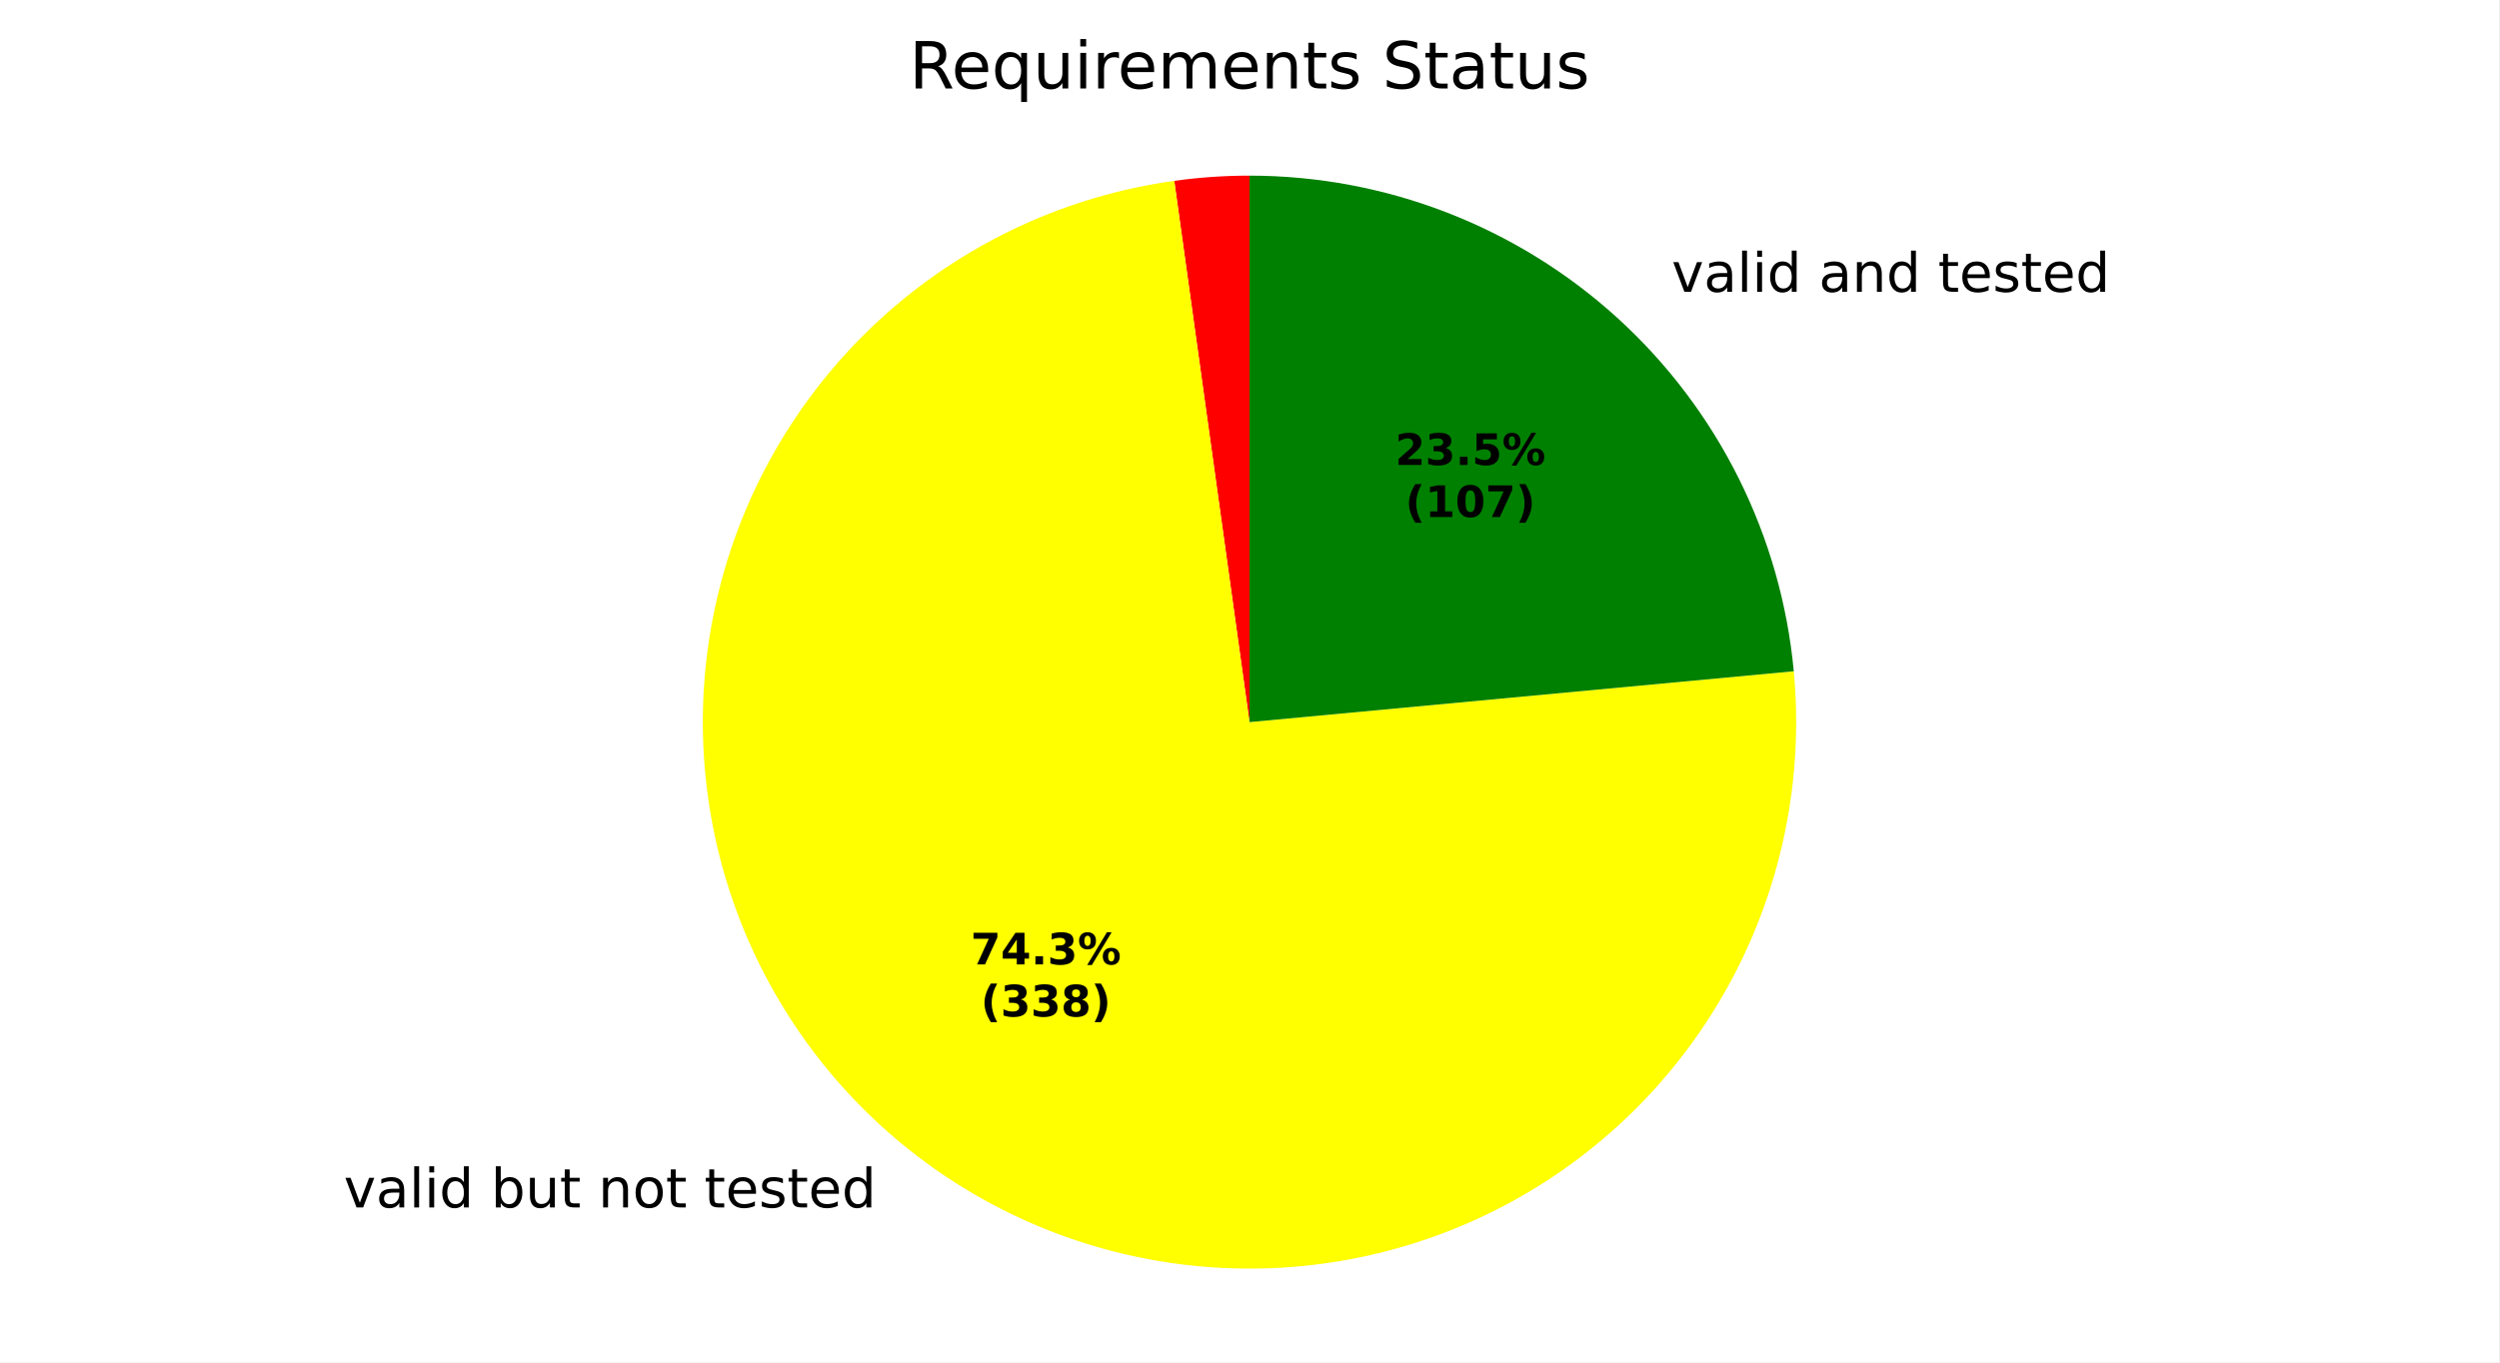
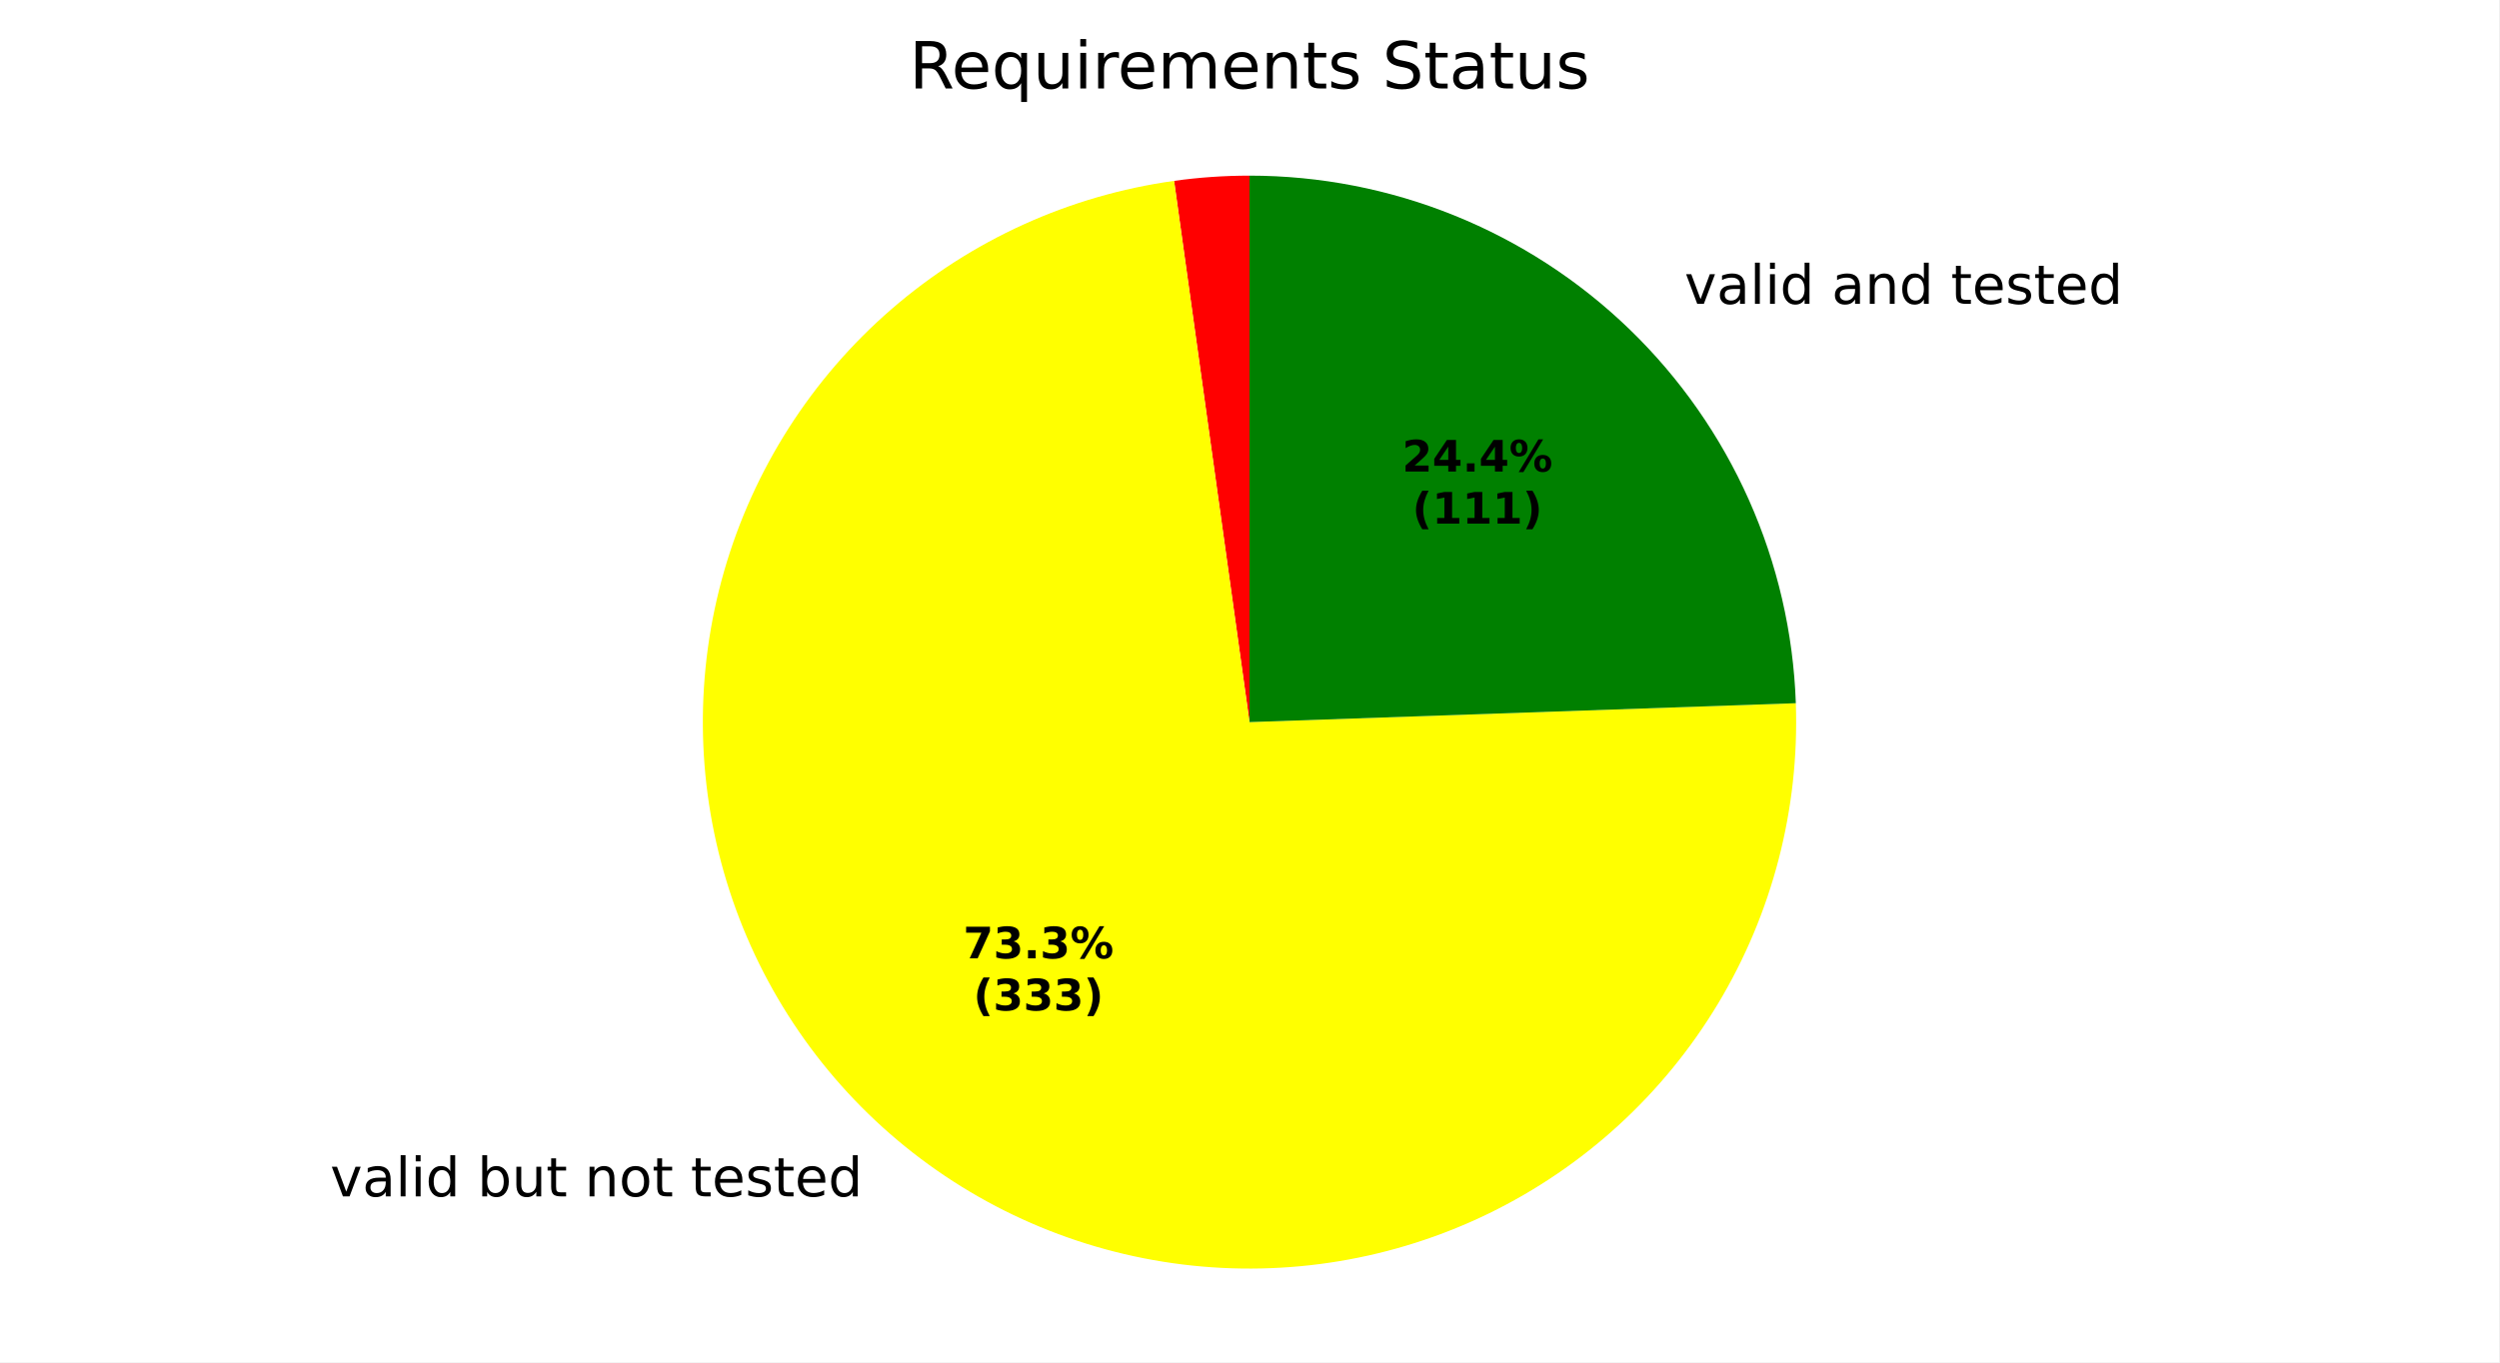
<svg xmlns="http://www.w3.org/2000/svg" xmlns:xlink="http://www.w3.org/1999/xlink" width="460.8pt" height="251.278pt" viewBox="0 0 460.8 251.278" version="1.1">
  <defs>
    <style type="text/css">*{stroke-linejoin: round; stroke-linecap: butt}</style>
  </defs>
  <g id="figure_1">
    <g id="patch_1">
      <path d="M 0 251.278  L 460.8 251.278  L 460.8 0  L 0 0  z " style="fill: #ffffff" />
    </g>
    <g id="axes_1">
      <g id="patch_2">
-         <path d="M 230.4 32.398  C 228.08 32.398 225.76 32.478 223.445 32.638  C 221.131 32.798 218.822 33.038 216.524 33.358  L 230.4 133.198  z " style="fill: #ff0000" />
+         <path d="M 230.4 32.398  C 228.074 32.398 225.75 32.479 223.43 32.639  C 221.11 32.8 218.797 33.041 216.494 33.362  L 230.4 133.198  z " style="fill: #ff0000" />
      </g>
      <g id="patch_3">
-         <path d="M 216.524 33.358  C 196.971 36.075 178.64 44.478 163.818 57.518  C 148.996 70.558 138.327 87.669 133.14 106.717  C 127.954 125.765 128.476 145.924 134.641 164.678  C 140.807 183.432 152.348 199.968 167.824 212.223  C 183.301 224.479 202.043 231.921 221.711 233.623  C 241.379 235.325 261.12 231.212 278.472 221.797  C 295.824 212.382 310.033 198.074 319.328 180.657  C 328.623 163.241 332.6 143.472 330.762 123.816  L 230.4 133.198  z " style="fill: #ffff00" />
+         <path d="M 216.494 33.362  C 197.191 36.051 179.077 44.28 164.354 57.05  C 149.631 69.819 138.923 86.589 133.532 105.317  C 128.142 124.046 128.297 143.942 133.978 162.584  C 139.66 181.226 150.628 197.827 165.547 210.366  C 180.467 222.904 198.708 230.851 218.05 233.239  C 237.392 235.627 257.018 232.354 274.539 223.82  C 292.06 215.287 306.736 201.852 316.78 185.151  C 326.825 168.45 331.814 149.189 331.14 129.711  L 230.4 133.198  z " style="fill: #ffff00" />
      </g>
      <g id="patch_4">
-         <path d="M 330.762 123.816  C 328.426 98.823 316.836 75.582 298.278 58.678  C 279.721 41.775 255.502 32.398 230.4 32.398  L 230.4 133.198  z " style="fill: #008000" />
+         <path d="M 331.14 129.711  C 330.236 103.606 319.22 78.847 300.433 60.699  C 281.645 42.551 256.521 32.398 230.4 32.398  L 230.4 133.198  z " style="fill: #008000" />
      </g>
      <g id="matplotlib.axis_1" />
      <g id="matplotlib.axis_2" />
      <g id="text_1">
-         <g transform="translate(60.21536 222.7239) scale(0.1 -0.1)">
+         <g transform="translate(57.71059 220.6805) scale(0.1 -0.1)">
          <defs>
            <path id="DejaVuSans-3" transform="scale(0.015625)" />
            <path id="DejaVuSans-59" d="M 191 3500  L 800 3500  L 1894 563  L 2988 3500  L 3597 3500  L 2284 0  L 1503 0  L 191 3500  z " transform="scale(0.015625)" />
            <path id="DejaVuSans-44" d="M 2194 1759  Q 1497 1759 1228 1600  Q 959 1441 959 1056  Q 959 750 1161 570  Q 1363 391 1709 391  Q 2188 391 2477 730  Q 2766 1069 2766 1631  L 2766 1759  L 2194 1759  z M 3341 1997  L 3341 0  L 2766 0  L 2766 531  Q 2569 213 2275 61  Q 1981 -91 1556 -91  Q 1019 -91 701 211  Q 384 513 384 1019  Q 384 1609 779 1909  Q 1175 2209 1959 2209  L 2766 2209  L 2766 2266  Q 2766 2663 2505 2880  Q 2244 3097 1772 3097  Q 1472 3097 1187 3025  Q 903 2953 641 2809  L 641 3341  Q 956 3463 1253 3523  Q 1550 3584 1831 3584  Q 2591 3584 2966 3190  Q 3341 2797 3341 1997  z " transform="scale(0.015625)" />
            <path id="DejaVuSans-4f" d="M 603 4863  L 1178 4863  L 1178 0  L 603 0  L 603 4863  z " transform="scale(0.015625)" />
            <path id="DejaVuSans-4c" d="M 603 3500  L 1178 3500  L 1178 0  L 603 0  L 603 3500  z M 603 4863  L 1178 4863  L 1178 4134  L 603 4134  L 603 4863  z " transform="scale(0.015625)" />
            <path id="DejaVuSans-47" d="M 2906 2969  L 2906 4863  L 3481 4863  L 3481 0  L 2906 0  L 2906 525  Q 2725 213 2448 61  Q 2172 -91 1784 -91  Q 1150 -91 751 415  Q 353 922 353 1747  Q 353 2572 751 3078  Q 1150 3584 1784 3584  Q 2172 3584 2448 3432  Q 2725 3281 2906 2969  z M 947 1747  Q 947 1113 1208 752  Q 1469 391 1925 391  Q 2381 391 2643 752  Q 2906 1113 2906 1747  Q 2906 2381 2643 2742  Q 2381 3103 1925 3103  Q 1469 3103 1208 2742  Q 947 2381 947 1747  z " transform="scale(0.015625)" />
            <path id="DejaVuSans-45" d="M 3116 1747  Q 3116 2381 2855 2742  Q 2594 3103 2138 3103  Q 1681 3103 1420 2742  Q 1159 2381 1159 1747  Q 1159 1113 1420 752  Q 1681 391 2138 391  Q 2594 391 2855 752  Q 3116 1113 3116 1747  z M 1159 2969  Q 1341 3281 1617 3432  Q 1894 3584 2278 3584  Q 2916 3584 3314 3078  Q 3713 2572 3713 1747  Q 3713 922 3314 415  Q 2916 -91 2278 -91  Q 1894 -91 1617 61  Q 1341 213 1159 525  L 1159 0  L 581 0  L 581 4863  L 1159 4863  L 1159 2969  z " transform="scale(0.015625)" />
            <path id="DejaVuSans-58" d="M 544 1381  L 544 3500  L 1119 3500  L 1119 1403  Q 1119 906 1312 657  Q 1506 409 1894 409  Q 2359 409 2629 706  Q 2900 1003 2900 1516  L 2900 3500  L 3475 3500  L 3475 0  L 2900 0  L 2900 538  Q 2691 219 2414 64  Q 2138 -91 1772 -91  Q 1169 -91 856 284  Q 544 659 544 1381  z M 1991 3584  L 1991 3584  z " transform="scale(0.015625)" />
            <path id="DejaVuSans-57" d="M 1172 4494  L 1172 3500  L 2356 3500  L 2356 3053  L 1172 3053  L 1172 1153  Q 1172 725 1289 603  Q 1406 481 1766 481  L 2356 481  L 2356 0  L 1766 0  Q 1100 0 847 248  Q 594 497 594 1153  L 594 3053  L 172 3053  L 172 3500  L 594 3500  L 594 4494  L 1172 4494  z " transform="scale(0.015625)" />
            <path id="DejaVuSans-51" d="M 3513 2113  L 3513 0  L 2938 0  L 2938 2094  Q 2938 2591 2744 2837  Q 2550 3084 2163 3084  Q 1697 3084 1428 2787  Q 1159 2491 1159 1978  L 1159 0  L 581 0  L 581 3500  L 1159 3500  L 1159 2956  Q 1366 3272 1645 3428  Q 1925 3584 2291 3584  Q 2894 3584 3203 3211  Q 3513 2838 3513 2113  z " transform="scale(0.015625)" />
            <path id="DejaVuSans-52" d="M 1959 3097  Q 1497 3097 1228 2736  Q 959 2375 959 1747  Q 959 1119 1226 758  Q 1494 397 1959 397  Q 2419 397 2687 759  Q 2956 1122 2956 1747  Q 2956 2369 2687 2733  Q 2419 3097 1959 3097  z M 1959 3584  Q 2709 3584 3137 3096  Q 3566 2609 3566 1747  Q 3566 888 3137 398  Q 2709 -91 1959 -91  Q 1206 -91 779 398  Q 353 888 353 1747  Q 353 2609 779 3096  Q 1206 3584 1959 3584  z " transform="scale(0.015625)" />
            <path id="DejaVuSans-48" d="M 3597 1894  L 3597 1613  L 953 1613  Q 991 1019 1311 708  Q 1631 397 2203 397  Q 2534 397 2845 478  Q 3156 559 3463 722  L 3463 178  Q 3153 47 2828 -22  Q 2503 -91 2169 -91  Q 1331 -91 842 396  Q 353 884 353 1716  Q 353 2575 817 3079  Q 1281 3584 2069 3584  Q 2775 3584 3186 3129  Q 3597 2675 3597 1894  z M 3022 2063  Q 3016 2534 2758 2815  Q 2500 3097 2075 3097  Q 1594 3097 1305 2825  Q 1016 2553 972 2059  L 3022 2063  z " transform="scale(0.015625)" />
            <path id="DejaVuSans-56" d="M 2834 3397  L 2834 2853  Q 2591 2978 2328 3040  Q 2066 3103 1784 3103  Q 1356 3103 1142 2972  Q 928 2841 928 2578  Q 928 2378 1081 2264  Q 1234 2150 1697 2047  L 1894 2003  Q 2506 1872 2764 1633  Q 3022 1394 3022 966  Q 3022 478 2636 193  Q 2250 -91 1575 -91  Q 1294 -91 989 -36  Q 684 19 347 128  L 347 722  Q 666 556 975 473  Q 1284 391 1588 391  Q 1994 391 2212 530  Q 2431 669 2431 922  Q 2431 1156 2273 1281  Q 2116 1406 1581 1522  L 1381 1569  Q 847 1681 609 1914  Q 372 2147 372 2553  Q 372 3047 722 3315  Q 1072 3584 1716 3584  Q 2034 3584 2315 3537  Q 2597 3491 2834 3397  z " transform="scale(0.015625)" />
          </defs>
          <use xlink:href="#DejaVuSans-3" />
          <use xlink:href="#DejaVuSans-59" transform="translate(31.78125 0)" />
          <use xlink:href="#DejaVuSans-44" transform="translate(90.96875 0)" />
          <use xlink:href="#DejaVuSans-4f" transform="translate(152.25 0)" />
          <use xlink:href="#DejaVuSans-4c" transform="translate(180.0312 0)" />
          <use xlink:href="#DejaVuSans-47" transform="translate(207.8125 0)" />
          <use xlink:href="#DejaVuSans-3" transform="translate(271.2969 0)" />
          <use xlink:href="#DejaVuSans-45" transform="translate(303.0781 0)" />
          <use xlink:href="#DejaVuSans-58" transform="translate(366.5625 0)" />
          <use xlink:href="#DejaVuSans-57" transform="translate(429.9375 0)" />
          <use xlink:href="#DejaVuSans-3" transform="translate(469.1406 0)" />
          <use xlink:href="#DejaVuSans-51" transform="translate(500.9219 0)" />
          <use xlink:href="#DejaVuSans-52" transform="translate(564.2969 0)" />
          <use xlink:href="#DejaVuSans-57" transform="translate(625.4844 0)" />
          <use xlink:href="#DejaVuSans-3" transform="translate(664.6875 0)" />
          <use xlink:href="#DejaVuSans-57" transform="translate(696.4688 0)" />
          <use xlink:href="#DejaVuSans-48" transform="translate(735.6719 0)" />
          <use xlink:href="#DejaVuSans-56" transform="translate(797.2031 0)" />
          <use xlink:href="#DejaVuSans-57" transform="translate(849.2969 0)" />
          <use xlink:href="#DejaVuSans-48" transform="translate(888.5 0)" />
          <use xlink:href="#DejaVuSans-47" transform="translate(950.0312 0)" />
        </g>
      </g>
      <g id="text_2">
-         <g transform="translate(305.0659 53.82454) scale(0.1 -0.1)">
+         <g transform="translate(307.4358 56.04763) scale(0.1 -0.1)">
          <use xlink:href="#DejaVuSans-3" />
          <use xlink:href="#DejaVuSans-59" transform="translate(31.78125 0)" />
          <use xlink:href="#DejaVuSans-44" transform="translate(90.96875 0)" />
          <use xlink:href="#DejaVuSans-4f" transform="translate(152.25 0)" />
          <use xlink:href="#DejaVuSans-4c" transform="translate(180.0312 0)" />
          <use xlink:href="#DejaVuSans-47" transform="translate(207.8125 0)" />
          <use xlink:href="#DejaVuSans-3" transform="translate(271.2969 0)" />
          <use xlink:href="#DejaVuSans-44" transform="translate(303.0781 0)" />
          <use xlink:href="#DejaVuSans-51" transform="translate(364.3594 0)" />
          <use xlink:href="#DejaVuSans-47" transform="translate(427.7344 0)" />
          <use xlink:href="#DejaVuSans-3" transform="translate(491.2188 0)" />
          <use xlink:href="#DejaVuSans-57" transform="translate(523 0)" />
          <use xlink:href="#DejaVuSans-48" transform="translate(562.2031 0)" />
          <use xlink:href="#DejaVuSans-56" transform="translate(623.7344 0)" />
          <use xlink:href="#DejaVuSans-57" transform="translate(675.8281 0)" />
          <use xlink:href="#DejaVuSans-48" transform="translate(715.0312 0)" />
          <use xlink:href="#DejaVuSans-47" transform="translate(776.5625 0)" />
        </g>
      </g>
      <g id="text_3">
-         <g transform="translate(178.9777 177.8906) scale(0.08 -0.08)">
+         <g transform="translate(177.6115 176.776) scale(0.08 -0.08)">
          <defs>
            <path id="DejaVuSans-Bold-1a" d="M 428 4666  L 3944 4666  L 3944 3988  L 2125 0  L 953 0  L 2675 3781  L 428 3781  L 428 4666  z " transform="scale(0.015625)" />
-             <path id="DejaVuSans-Bold-17" d="M 2356 3675  L 1038 1722  L 2356 1722  L 2356 3675  z M 2156 4666  L 3494 4666  L 3494 1722  L 4159 1722  L 4159 850  L 3494 850  L 3494 0  L 2356 0  L 2356 850  L 288 850  L 288 1881  L 2156 4666  z " transform="scale(0.015625)" />
+             <path id="DejaVuSans-Bold-16" d="M 2981 2516  Q 3453 2394 3698 2092  Q 3944 1791 3944 1325  Q 3944 631 3412 270  Q 2881 -91 1863 -91  Q 1503 -91 1142 -33  Q 781 25 428 141  L 428 1069  Q 766 900 1098 814  Q 1431 728 1753 728  Q 2231 728 2486 893  Q 2741 1059 2741 1369  Q 2741 1688 2480 1852  Q 2219 2016 1709 2016  L 1228 2016  L 1228 2791  L 1734 2791  Q 2188 2791 2409 2933  Q 2631 3075 2631 3366  Q 2631 3634 2415 3781  Q 2200 3928 1806 3928  Q 1516 3928 1219 3862  Q 922 3797 628 3669  L 628 4550  Q 984 4650 1334 4700  Q 1684 4750 2022 4750  Q 2931 4750 3382 4451  Q 3834 4153 3834 3553  Q 3834 3144 3618 2883  Q 3403 2622 2981 2516  z " transform="scale(0.015625)" />
            <path id="DejaVuSans-Bold-11" d="M 653 1209  L 1778 1209  L 1778 0  L 653 0  L 653 1209  z " transform="scale(0.015625)" />
-             <path id="DejaVuSans-Bold-16" d="M 2981 2516  Q 3453 2394 3698 2092  Q 3944 1791 3944 1325  Q 3944 631 3412 270  Q 2881 -91 1863 -91  Q 1503 -91 1142 -33  Q 781 25 428 141  L 428 1069  Q 766 900 1098 814  Q 1431 728 1753 728  Q 2231 728 2486 893  Q 2741 1059 2741 1369  Q 2741 1688 2480 1852  Q 2219 2016 1709 2016  L 1228 2016  L 1228 2791  L 1734 2791  Q 2188 2791 2409 2933  Q 2631 3075 2631 3366  Q 2631 3634 2415 3781  Q 2200 3928 1806 3928  Q 1516 3928 1219 3862  Q 922 3797 628 3669  L 628 4550  Q 984 4650 1334 4700  Q 1684 4750 2022 4750  Q 2931 4750 3382 4451  Q 3834 4153 3834 3553  Q 3834 3144 3618 2883  Q 3403 2622 2981 2516  z " transform="scale(0.015625)" />
            <path id="DejaVuSans-Bold-8" d="M 4959 1925  Q 4738 1925 4616 1733  Q 4494 1541 4494 1184  Q 4494 825 4614 633  Q 4734 441 4959 441  Q 5184 441 5303 633  Q 5422 825 5422 1184  Q 5422 1541 5301 1733  Q 5181 1925 4959 1925  z M 4959 2450  Q 5541 2450 5875 2112  Q 6209 1775 6209 1184  Q 6209 594 5875 251  Q 5541 -91 4959 -91  Q 4378 -91 4042 251  Q 3706 594 3706 1184  Q 3706 1772 4042 2111  Q 4378 2450 4959 2450  z M 2094 -91  L 1403 -91  L 4319 4750  L 5013 4750  L 2094 -91  z M 1453 4750  Q 2034 4750 2367 4411  Q 2700 4072 2700 3481  Q 2700 2891 2367 2550  Q 2034 2209 1453 2209  Q 872 2209 539 2550  Q 206 2891 206 3481  Q 206 4072 539 4411  Q 872 4750 1453 4750  z M 1453 4225  Q 1228 4225 1106 4031  Q 984 3838 984 3481  Q 984 3122 1106 2926  Q 1228 2731 1453 2731  Q 1678 2731 1798 2926  Q 1919 3122 1919 3481  Q 1919 3838 1797 4031  Q 1675 4225 1453 4225  z " transform="scale(0.015625)" />
          </defs>
          <use xlink:href="#DejaVuSans-Bold-1a" />
-           <use xlink:href="#DejaVuSans-Bold-17" transform="translate(69.57812 0)" />
+           <use xlink:href="#DejaVuSans-Bold-16" transform="translate(69.57812 0)" />
          <use xlink:href="#DejaVuSans-Bold-11" transform="translate(139.1562 0)" />
          <use xlink:href="#DejaVuSans-Bold-16" transform="translate(177.1406 0)" />
          <use xlink:href="#DejaVuSans-Bold-8" transform="translate(246.7188 0)" />
        </g>
-         <g transform="translate(180.849 187.4921) scale(0.08 -0.08)">
+         <g transform="translate(179.4827 186.3776) scale(0.08 -0.08)">
          <defs>
            <path id="DejaVuSans-Bold-b" d="M 2413 -844  L 1484 -844  Q 1006 -72 778 623  Q 550 1319 550 2003  Q 550 2688 779 3389  Q 1009 4091 1484 4856  L 2413 4856  Q 2013 4116 1813 3408  Q 1613 2700 1613 2009  Q 1613 1319 1811 609  Q 2009 -100 2413 -844  z " transform="scale(0.015625)" />
-             <path id="DejaVuSans-Bold-1b" d="M 2228 2088  Q 1891 2088 1709 1903  Q 1528 1719 1528 1375  Q 1528 1031 1709 848  Q 1891 666 2228 666  Q 2563 666 2741 848  Q 2919 1031 2919 1375  Q 2919 1722 2741 1905  Q 2563 2088 2228 2088  z M 1350 2484  Q 925 2613 709 2878  Q 494 3144 494 3541  Q 494 4131 934 4440  Q 1375 4750 2228 4750  Q 3075 4750 3515 4442  Q 3956 4134 3956 3541  Q 3956 3144 3739 2878  Q 3522 2613 3097 2484  Q 3572 2353 3814 2058  Q 4056 1763 4056 1313  Q 4056 619 3595 264  Q 3134 -91 2228 -91  Q 1319 -91 855 264  Q 391 619 391 1313  Q 391 1763 633 2058  Q 875 2353 1350 2484  z M 1631 3419  Q 1631 3141 1786 2991  Q 1941 2841 2228 2841  Q 2509 2841 2662 2991  Q 2816 3141 2816 3419  Q 2816 3697 2662 3845  Q 2509 3994 2228 3994  Q 1941 3994 1786 3844  Q 1631 3694 1631 3419  z " transform="scale(0.015625)" />
            <path id="DejaVuSans-Bold-c" d="M 513 -844  Q 913 -100 1113 609  Q 1313 1319 1313 2009  Q 1313 2700 1113 3408  Q 913 4116 513 4856  L 1441 4856  Q 1916 4091 2145 3389  Q 2375 2688 2375 2003  Q 2375 1319 2147 623  Q 1919 -72 1441 -844  L 513 -844  z " transform="scale(0.015625)" />
          </defs>
          <use xlink:href="#DejaVuSans-Bold-b" />
          <use xlink:href="#DejaVuSans-Bold-16" transform="translate(45.70312 0)" />
          <use xlink:href="#DejaVuSans-Bold-16" transform="translate(115.2812 0)" />
-           <use xlink:href="#DejaVuSans-Bold-1b" transform="translate(184.8594 0)" />
+           <use xlink:href="#DejaVuSans-Bold-16" transform="translate(184.8594 0)" />
          <use xlink:href="#DejaVuSans-Bold-c" transform="translate(254.4375 0)" />
        </g>
      </g>
      <g id="text_4">
-         <g transform="translate(257.2499 85.76368) scale(0.08 -0.08)">
+         <g transform="translate(258.5426 86.9763) scale(0.08 -0.08)">
          <defs>
            <path id="DejaVuSans-Bold-15" d="M 1844 884  L 3897 884  L 3897 0  L 506 0  L 506 884  L 2209 2388  Q 2438 2594 2547 2791  Q 2656 2988 2656 3200  Q 2656 3528 2436 3728  Q 2216 3928 1850 3928  Q 1569 3928 1234 3808  Q 900 3688 519 3450  L 519 4475  Q 925 4609 1322 4679  Q 1719 4750 2100 4750  Q 2938 4750 3402 4381  Q 3866 4013 3866 3353  Q 3866 2972 3669 2642  Q 3472 2313 2841 1759  L 1844 884  z " transform="scale(0.015625)" />
-             <path id="DejaVuSans-Bold-18" d="M 678 4666  L 3669 4666  L 3669 3781  L 1638 3781  L 1638 3059  Q 1775 3097 1914 3117  Q 2053 3138 2203 3138  Q 3056 3138 3531 2711  Q 4006 2284 4006 1522  Q 4006 766 3489 337  Q 2972 -91 2053 -91  Q 1656 -91 1267 -14  Q 878 63 494 219  L 494 1166  Q 875 947 1217 837  Q 1559 728 1863 728  Q 2300 728 2551 942  Q 2803 1156 2803 1522  Q 2803 1891 2551 2103  Q 2300 2316 1863 2316  Q 1603 2316 1309 2248  Q 1016 2181 678 2041  L 678 4666  z " transform="scale(0.015625)" />
+             <path id="DejaVuSans-Bold-17" d="M 2356 3675  L 1038 1722  L 2356 1722  L 2356 3675  z M 2156 4666  L 3494 4666  L 3494 1722  L 4159 1722  L 4159 850  L 3494 850  L 3494 0  L 2356 0  L 2356 850  L 288 850  L 288 1881  L 2156 4666  z " transform="scale(0.015625)" />
          </defs>
          <use xlink:href="#DejaVuSans-Bold-15" />
-           <use xlink:href="#DejaVuSans-Bold-16" transform="translate(69.57812 0)" />
+           <use xlink:href="#DejaVuSans-Bold-17" transform="translate(69.57812 0)" />
          <use xlink:href="#DejaVuSans-Bold-11" transform="translate(139.1562 0)" />
-           <use xlink:href="#DejaVuSans-Bold-18" transform="translate(177.1406 0)" />
+           <use xlink:href="#DejaVuSans-Bold-17" transform="translate(177.1406 0)" />
          <use xlink:href="#DejaVuSans-Bold-8" transform="translate(246.7188 0)" />
        </g>
-         <g transform="translate(259.1211 95.36524) scale(0.08 -0.08)">
+         <g transform="translate(260.4138 96.57786) scale(0.08 -0.08)">
          <defs>
            <path id="DejaVuSans-Bold-14" d="M 750 831  L 1813 831  L 1813 3847  L 722 3622  L 722 4441  L 1806 4666  L 2950 4666  L 2950 831  L 4013 831  L 4013 0  L 750 0  L 750 831  z " transform="scale(0.015625)" />
-             <path id="DejaVuSans-Bold-13" d="M 2944 2338  Q 2944 3213 2780 3570  Q 2616 3928 2228 3928  Q 1841 3928 1675 3570  Q 1509 3213 1509 2338  Q 1509 1453 1675 1090  Q 1841 728 2228 728  Q 2613 728 2778 1090  Q 2944 1453 2944 2338  z M 4147 2328  Q 4147 1169 3647 539  Q 3147 -91 2228 -91  Q 1306 -91 806 539  Q 306 1169 306 2328  Q 306 3491 806 4120  Q 1306 4750 2228 4750  Q 3147 4750 3647 4120  Q 4147 3491 4147 2328  z " transform="scale(0.015625)" />
          </defs>
          <use xlink:href="#DejaVuSans-Bold-b" />
          <use xlink:href="#DejaVuSans-Bold-14" transform="translate(45.70312 0)" />
-           <use xlink:href="#DejaVuSans-Bold-13" transform="translate(115.2812 0)" />
-           <use xlink:href="#DejaVuSans-Bold-1a" transform="translate(184.8594 0)" />
+           <use xlink:href="#DejaVuSans-Bold-14" transform="translate(115.2812 0)" />
+           <use xlink:href="#DejaVuSans-Bold-14" transform="translate(184.8594 0)" />
          <use xlink:href="#DejaVuSans-Bold-c" transform="translate(254.4375 0)" />
        </g>
      </g>
      <g id="text_5">
        <g transform="translate(167.6616 16.31812) scale(0.12 -0.12)">
          <defs>
            <path id="DejaVuSans-35" d="M 2841 2188  Q 3044 2119 3236 1894  Q 3428 1669 3622 1275  L 4263 0  L 3584 0  L 2988 1197  Q 2756 1666 2539 1819  Q 2322 1972 1947 1972  L 1259 1972  L 1259 0  L 628 0  L 628 4666  L 2053 4666  Q 2853 4666 3247 4331  Q 3641 3997 3641 3322  Q 3641 2881 3436 2590  Q 3231 2300 2841 2188  z M 1259 4147  L 1259 2491  L 2053 2491  Q 2509 2491 2742 2702  Q 2975 2913 2975 3322  Q 2975 3731 2742 3939  Q 2509 4147 2053 4147  L 1259 4147  z " transform="scale(0.015625)" />
            <path id="DejaVuSans-54" d="M 947 1747  Q 947 1113 1208 752  Q 1469 391 1925 391  Q 2381 391 2643 752  Q 2906 1113 2906 1747  Q 2906 2381 2643 2742  Q 2381 3103 1925 3103  Q 1469 3103 1208 2742  Q 947 2381 947 1747  z M 2906 525  Q 2725 213 2448 61  Q 2172 -91 1784 -91  Q 1150 -91 751 415  Q 353 922 353 1747  Q 353 2572 751 3078  Q 1150 3584 1784 3584  Q 2172 3584 2448 3432  Q 2725 3281 2906 2969  L 2906 3500  L 3481 3500  L 3481 -1331  L 2906 -1331  L 2906 525  z " transform="scale(0.015625)" />
            <path id="DejaVuSans-55" d="M 2631 2963  Q 2534 3019 2420 3045  Q 2306 3072 2169 3072  Q 1681 3072 1420 2755  Q 1159 2438 1159 1844  L 1159 0  L 581 0  L 581 3500  L 1159 3500  L 1159 2956  Q 1341 3275 1631 3429  Q 1922 3584 2338 3584  Q 2397 3584 2469 3576  Q 2541 3569 2628 3553  L 2631 2963  z " transform="scale(0.015625)" />
            <path id="DejaVuSans-50" d="M 3328 2828  Q 3544 3216 3844 3400  Q 4144 3584 4550 3584  Q 5097 3584 5394 3201  Q 5691 2819 5691 2113  L 5691 0  L 5113 0  L 5113 2094  Q 5113 2597 4934 2840  Q 4756 3084 4391 3084  Q 3944 3084 3684 2787  Q 3425 2491 3425 1978  L 3425 0  L 2847 0  L 2847 2094  Q 2847 2600 2669 2842  Q 2491 3084 2119 3084  Q 1678 3084 1418 2786  Q 1159 2488 1159 1978  L 1159 0  L 581 0  L 581 3500  L 1159 3500  L 1159 2956  Q 1356 3278 1631 3431  Q 1906 3584 2284 3584  Q 2666 3584 2933 3390  Q 3200 3197 3328 2828  z " transform="scale(0.015625)" />
            <path id="DejaVuSans-36" d="M 3425 4513  L 3425 3897  Q 3066 4069 2747 4153  Q 2428 4238 2131 4238  Q 1616 4238 1336 4038  Q 1056 3838 1056 3469  Q 1056 3159 1242 3001  Q 1428 2844 1947 2747  L 2328 2669  Q 3034 2534 3370 2195  Q 3706 1856 3706 1288  Q 3706 609 3251 259  Q 2797 -91 1919 -91  Q 1588 -91 1214 -16  Q 841 59 441 206  L 441 856  Q 825 641 1194 531  Q 1563 422 1919 422  Q 2459 422 2753 634  Q 3047 847 3047 1241  Q 3047 1584 2836 1778  Q 2625 1972 2144 2069  L 1759 2144  Q 1053 2284 737 2584  Q 422 2884 422 3419  Q 422 4038 858 4394  Q 1294 4750 2059 4750  Q 2388 4750 2728 4690  Q 3069 4631 3425 4513  z " transform="scale(0.015625)" />
          </defs>
          <use xlink:href="#DejaVuSans-35" />
          <use xlink:href="#DejaVuSans-48" transform="translate(65 0)" />
          <use xlink:href="#DejaVuSans-54" transform="translate(126.5312 0)" />
          <use xlink:href="#DejaVuSans-58" transform="translate(190.0156 0)" />
          <use xlink:href="#DejaVuSans-4c" transform="translate(253.3906 0)" />
          <use xlink:href="#DejaVuSans-55" transform="translate(281.1719 0)" />
          <use xlink:href="#DejaVuSans-48" transform="translate(320.0781 0)" />
          <use xlink:href="#DejaVuSans-50" transform="translate(381.6094 0)" />
          <use xlink:href="#DejaVuSans-48" transform="translate(479.0156 0)" />
          <use xlink:href="#DejaVuSans-51" transform="translate(540.5469 0)" />
          <use xlink:href="#DejaVuSans-57" transform="translate(603.9219 0)" />
          <use xlink:href="#DejaVuSans-56" transform="translate(643.125 0)" />
          <use xlink:href="#DejaVuSans-3" transform="translate(695.2188 0)" />
          <use xlink:href="#DejaVuSans-36" transform="translate(727 0)" />
          <use xlink:href="#DejaVuSans-57" transform="translate(790.4844 0)" />
          <use xlink:href="#DejaVuSans-44" transform="translate(829.6875 0)" />
          <use xlink:href="#DejaVuSans-57" transform="translate(890.9688 0)" />
          <use xlink:href="#DejaVuSans-58" transform="translate(930.1719 0)" />
          <use xlink:href="#DejaVuSans-56" transform="translate(993.5469 0)" />
        </g>
      </g>
    </g>
  </g>
</svg>
